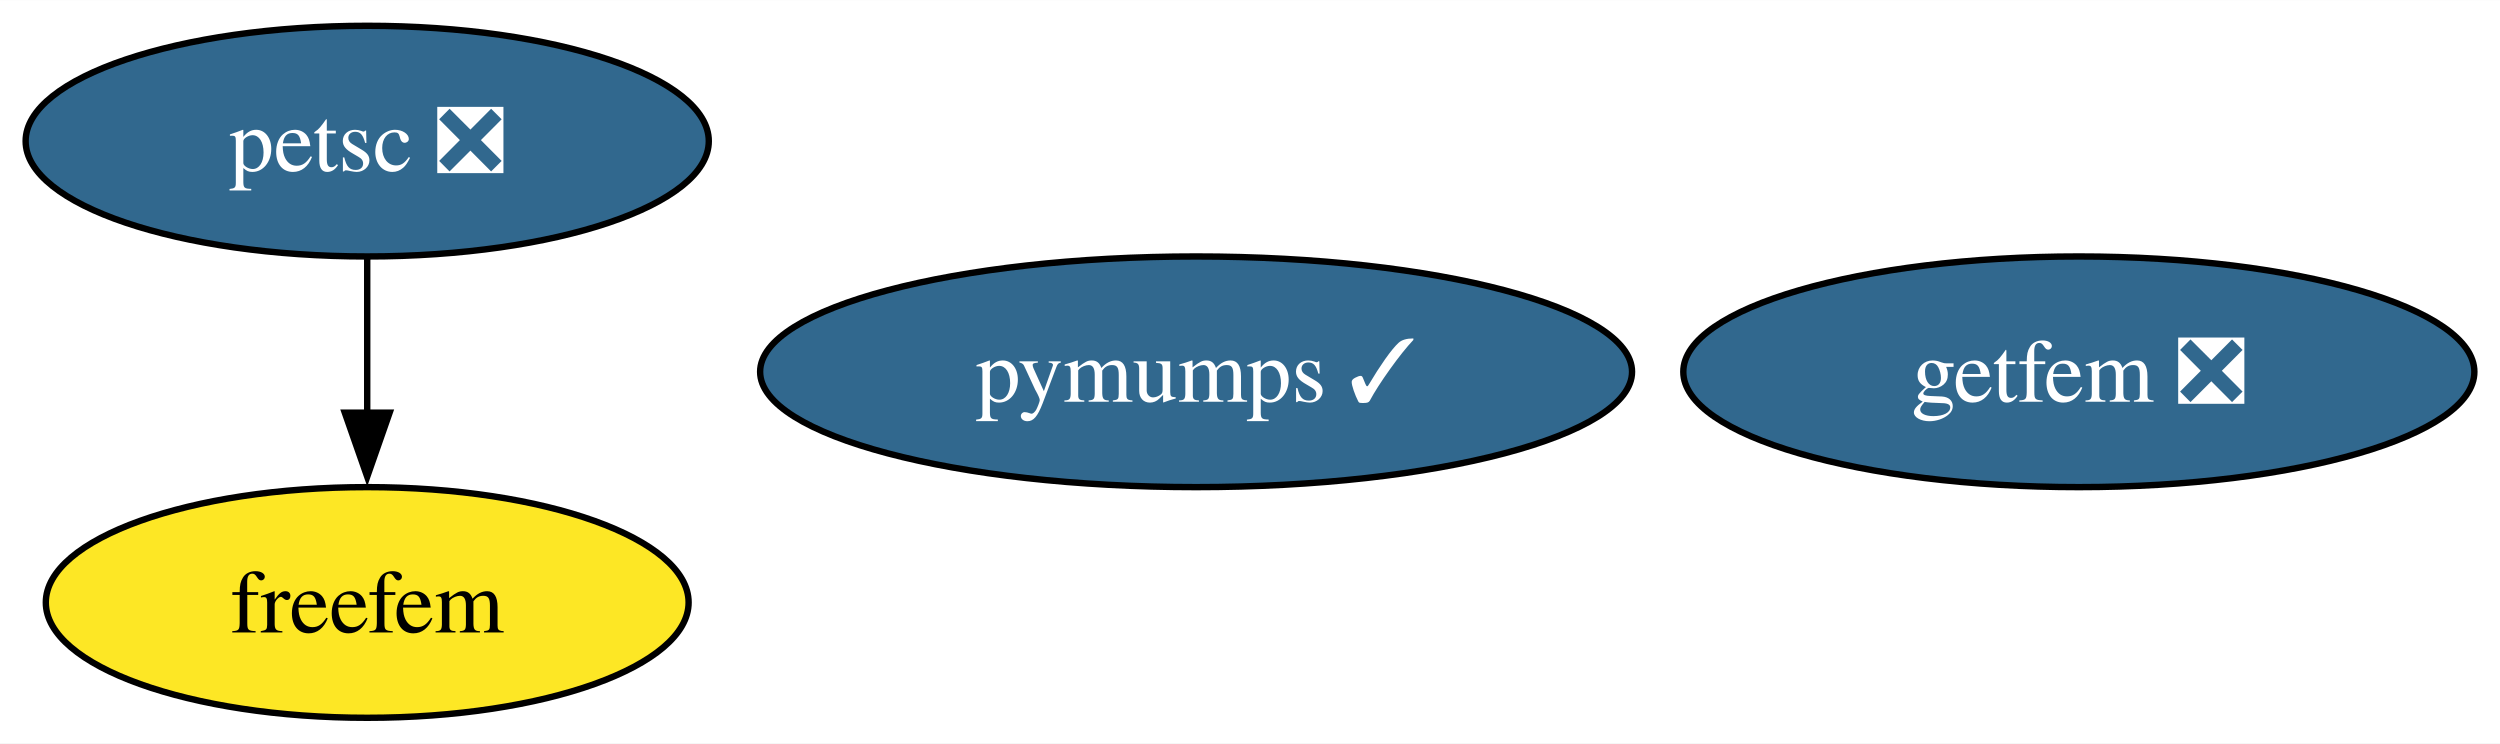
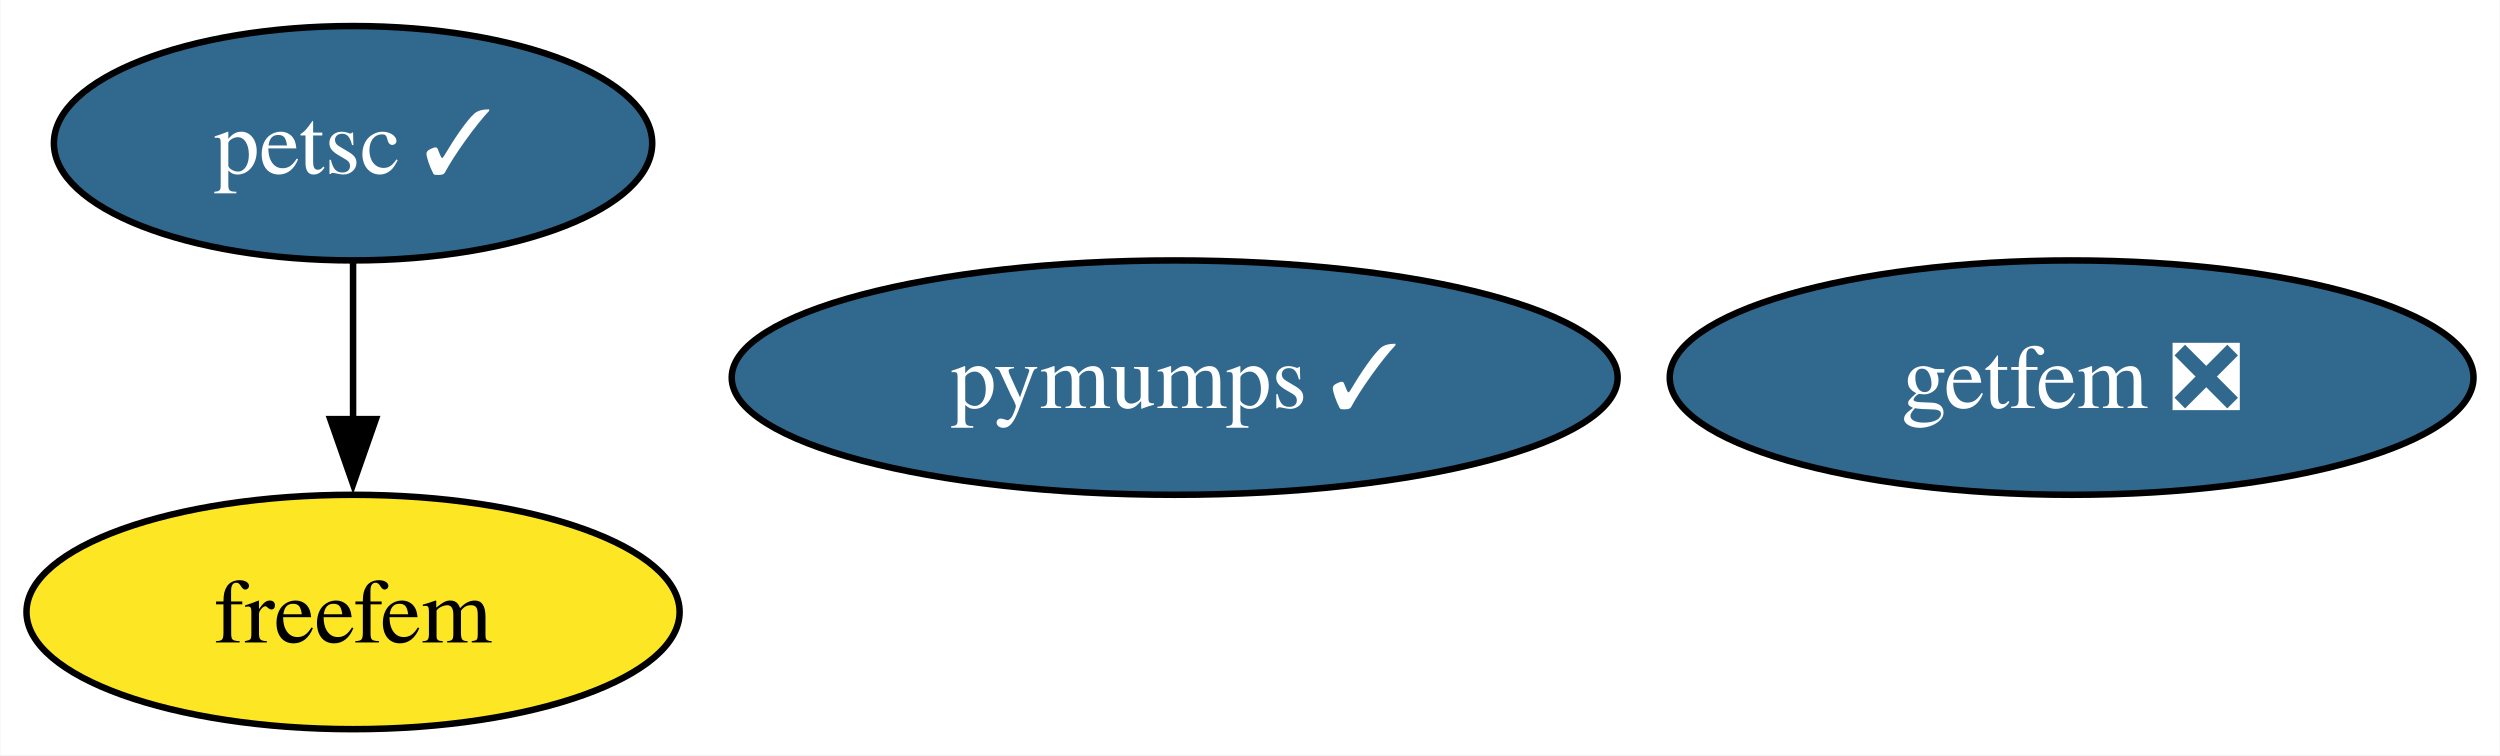
- <svg xmlns="http://www.w3.org/2000/svg" xmlns:xlink="http://www.w3.org/1999/xlink" width="390pt" height="116pt" viewBox="0.00 0.00 390.17 116.00">
+ <svg xmlns="http://www.w3.org/2000/svg" xmlns:xlink="http://www.w3.org/1999/xlink" width="384pt" height="116pt" viewBox="0.00 0.00 383.86 116.00">
  <g id="graph0" class="graph" transform="scale(1 1) rotate(0) translate(4 112)">
-     <polygon fill="white" stroke="none" points="-4,4 -4,-112 386.17,-112 386.17,4 -4,4" />
+     <polygon fill="white" stroke="none" points="-4,4 -4,-112 379.86,-112 379.86,4 -4,4" />
    <g id="node1" class="node">
      <g id="a_node1">
-         <a xlink:href="https://github.com/conda-forge/petsc-feedstock/pull/211" xlink:title="petsc ❎">
-           <ellipse fill="#31688e" stroke="black" cx="53.31" cy="-90" rx="53.31" ry="18" />
-           <text text-anchor="middle" x="53.31" y="-85.33" font-family="Times,serif" font-size="14.00" fill="white">petsc ❎</text>
+         <a xlink:href="https://github.com/conda-forge/petsc-feedstock/pull/211" xlink:title="petsc ✓">
+           <ellipse fill="#31688e" stroke="black" cx="50.16" cy="-90" rx="45.95" ry="18" />
+           <text text-anchor="middle" x="50.16" y="-85.33" font-family="Times,serif" font-size="14.00" fill="white">petsc ✓</text>
        </a>
      </g>
    </g>
    <g id="node3" class="node">
      <g id="a_node3">
        <a xlink:href="https://github.com/conda-forge/freefem-feedstock" xlink:title="freefem">
-           <ellipse fill="#fde725" stroke="black" cx="53.31" cy="-18" rx="50.16" ry="18" />
-           <text text-anchor="middle" x="53.31" y="-13.32" font-family="Times,serif" font-size="14.00">freefem</text>
+           <ellipse fill="#fde725" stroke="black" cx="50.16" cy="-18" rx="50.16" ry="18" />
+           <text text-anchor="middle" x="50.16" y="-13.32" font-family="Times,serif" font-size="14.00">freefem</text>
        </a>
      </g>
    </g>
    <g id="edge1" class="edge">
-       <path fill="none" stroke="black" d="M53.31,-71.7C53.31,-64.41 53.31,-55.73 53.31,-47.54" />
-       <polygon fill="black" stroke="black" points="56.81,-47.62 53.31,-37.62 49.81,-47.62 56.81,-47.62" />
+       <path fill="none" stroke="black" d="M50.16,-71.7C50.16,-64.41 50.16,-55.73 50.16,-47.54" />
+       <polygon fill="black" stroke="black" points="53.66,-47.62 50.16,-37.62 46.66,-47.62 53.66,-47.62" />
    </g>
    <g id="node2" class="node">
      <g id="a_node2">
        <a xlink:href="https://github.com/conda-forge/pymumps-feedstock/pull/21" xlink:title="pymumps ✓">
-           <ellipse fill="#31688e" stroke="black" cx="182.67" cy="-54" rx="68.04" ry="18" />
-           <text text-anchor="middle" x="182.67" y="-49.33" font-family="Times,serif" font-size="14.00" fill="white">pymumps ✓</text>
+           <ellipse fill="#31688e" stroke="black" cx="176.36" cy="-54" rx="68.04" ry="18" />
+           <text text-anchor="middle" x="176.36" y="-49.33" font-family="Times,serif" font-size="14.00" fill="white">pymumps ✓</text>
        </a>
      </g>
    </g>
    <g id="node4" class="node">
      <g id="a_node4">
        <a xlink:href="https://github.com/conda-forge/getfem-feedstock/pull/13" xlink:title="getfem ❎">
-           <ellipse fill="#31688e" stroke="black" cx="320.44" cy="-54" rx="61.73" ry="18" />
-           <text text-anchor="middle" x="320.44" y="-49.33" font-family="Times,serif" font-size="14.00" fill="white">getfem ❎</text>
+           <ellipse fill="#31688e" stroke="black" cx="314.13" cy="-54" rx="61.73" ry="18" />
+           <text text-anchor="middle" x="314.13" y="-49.33" font-family="Times,serif" font-size="14.00" fill="white">getfem ❎</text>
        </a>
      </g>
    </g>
  </g>
</svg>
